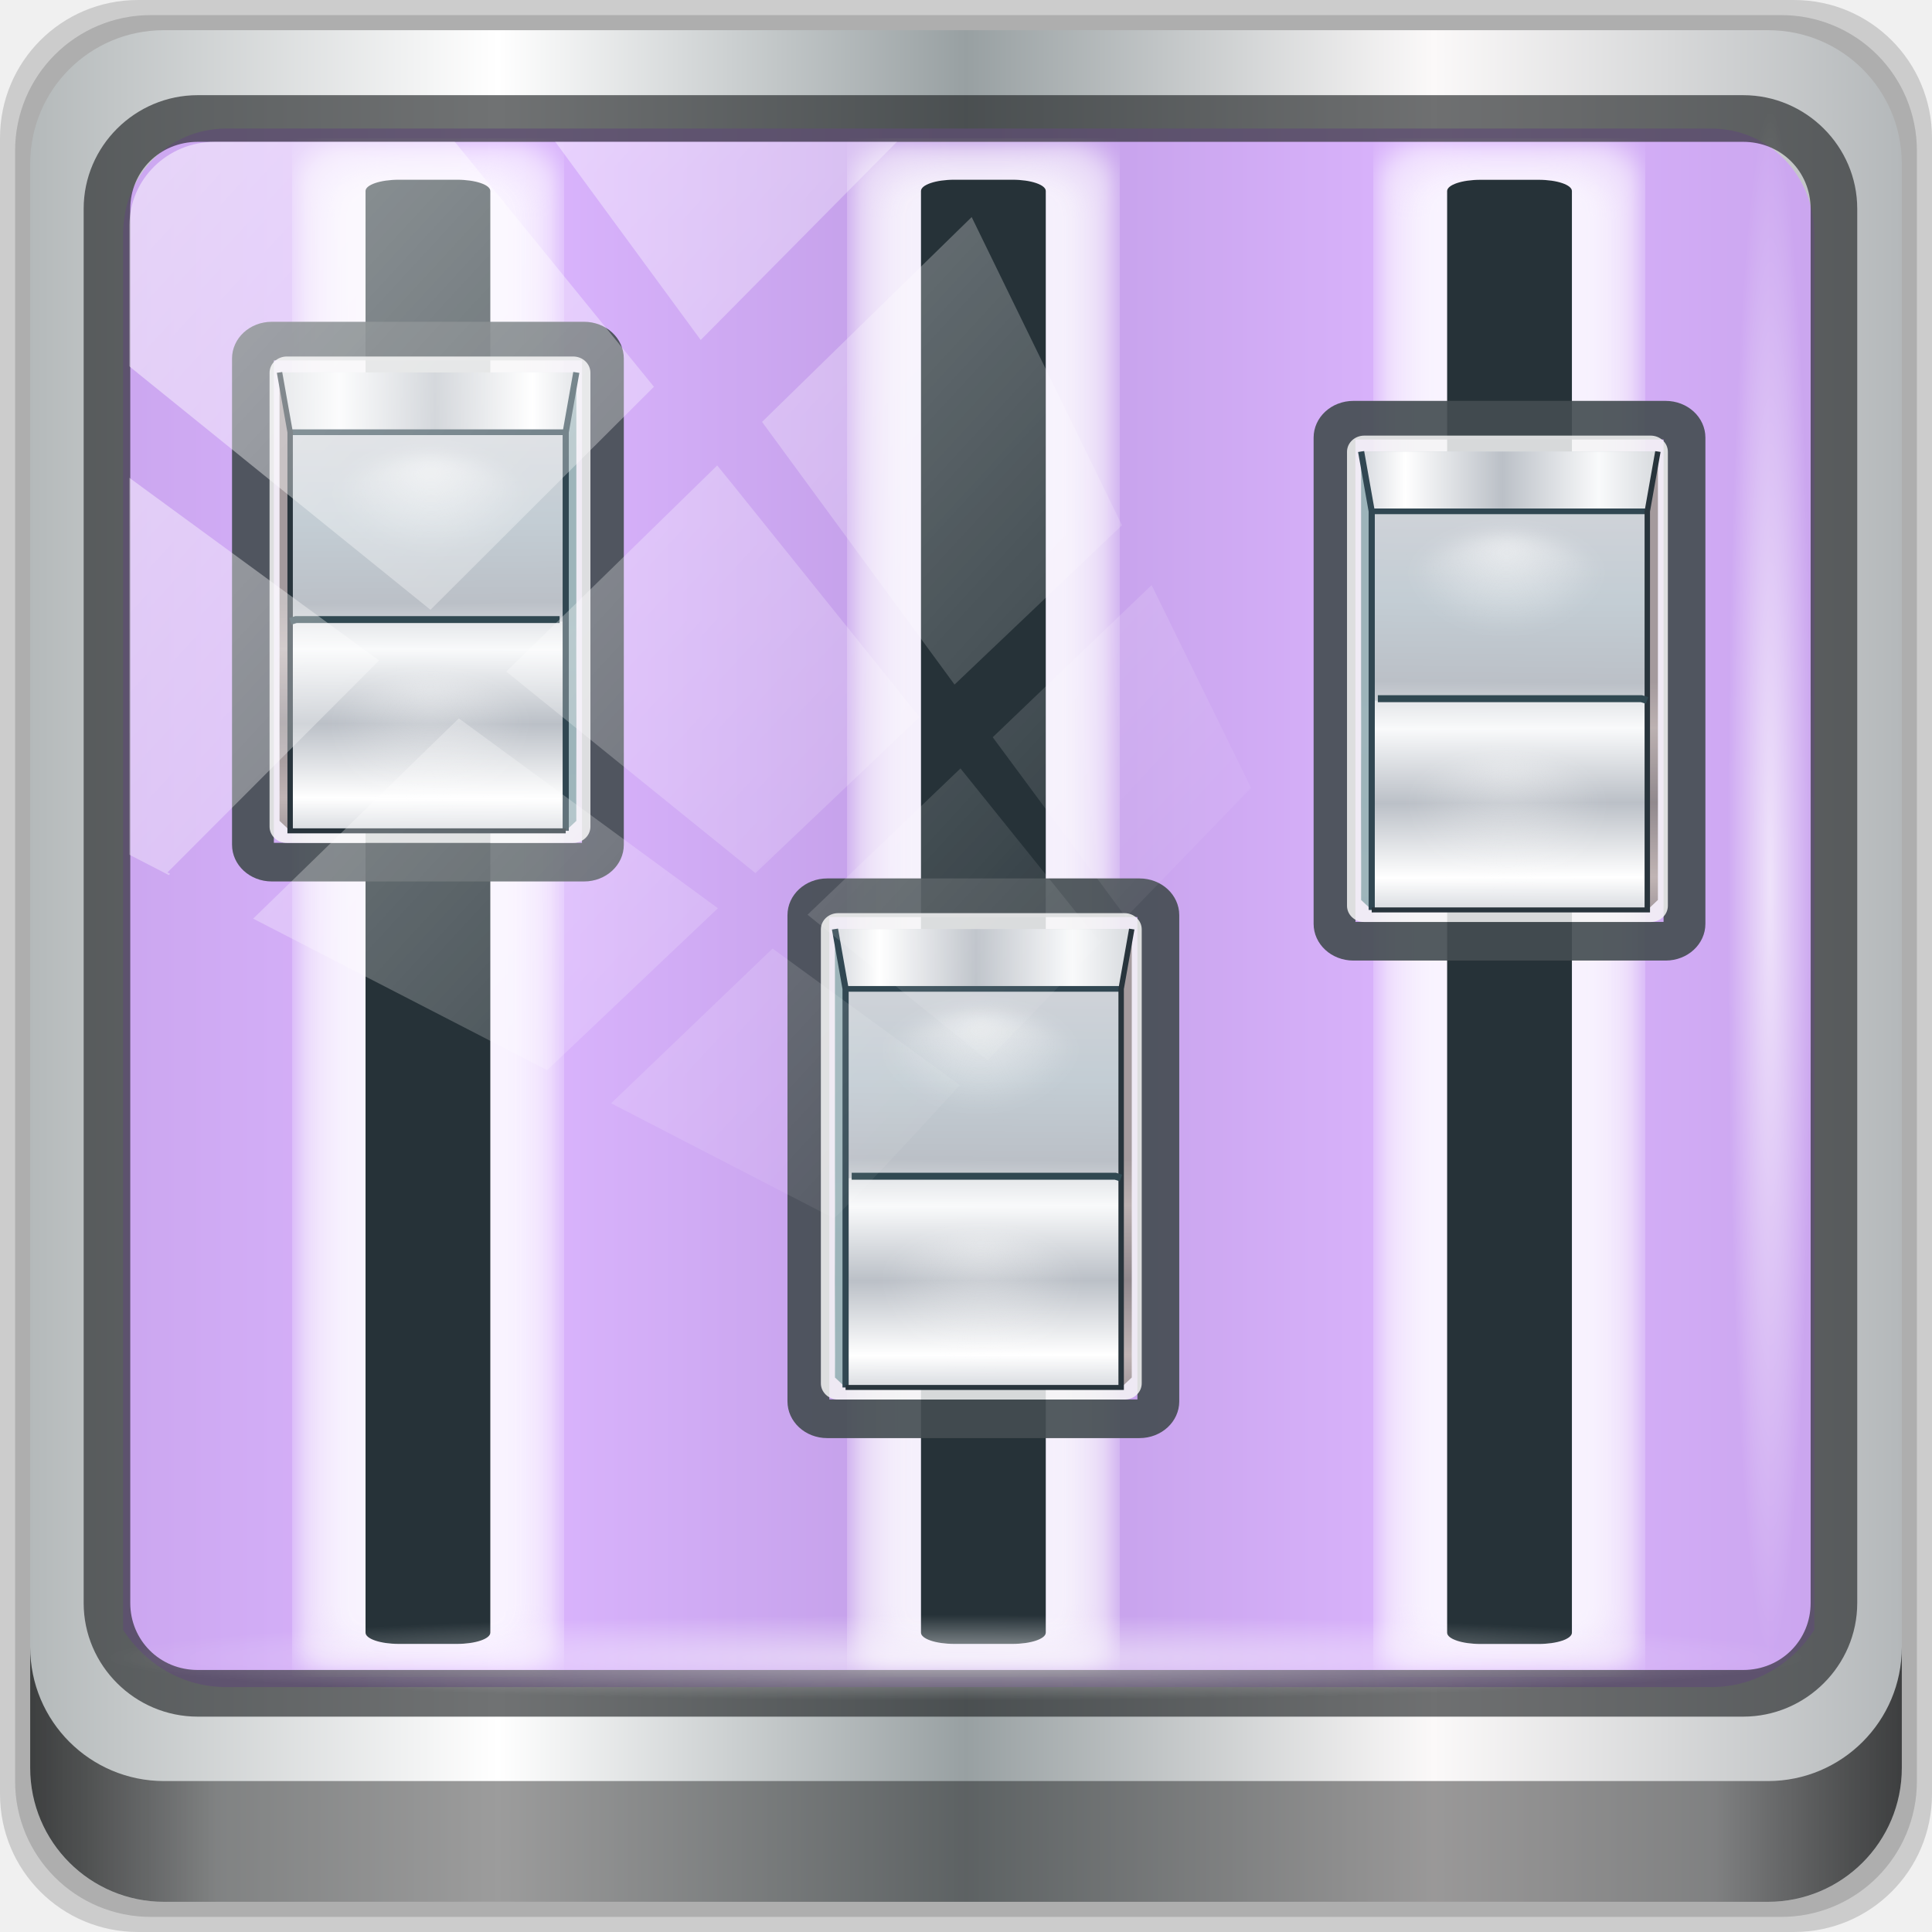
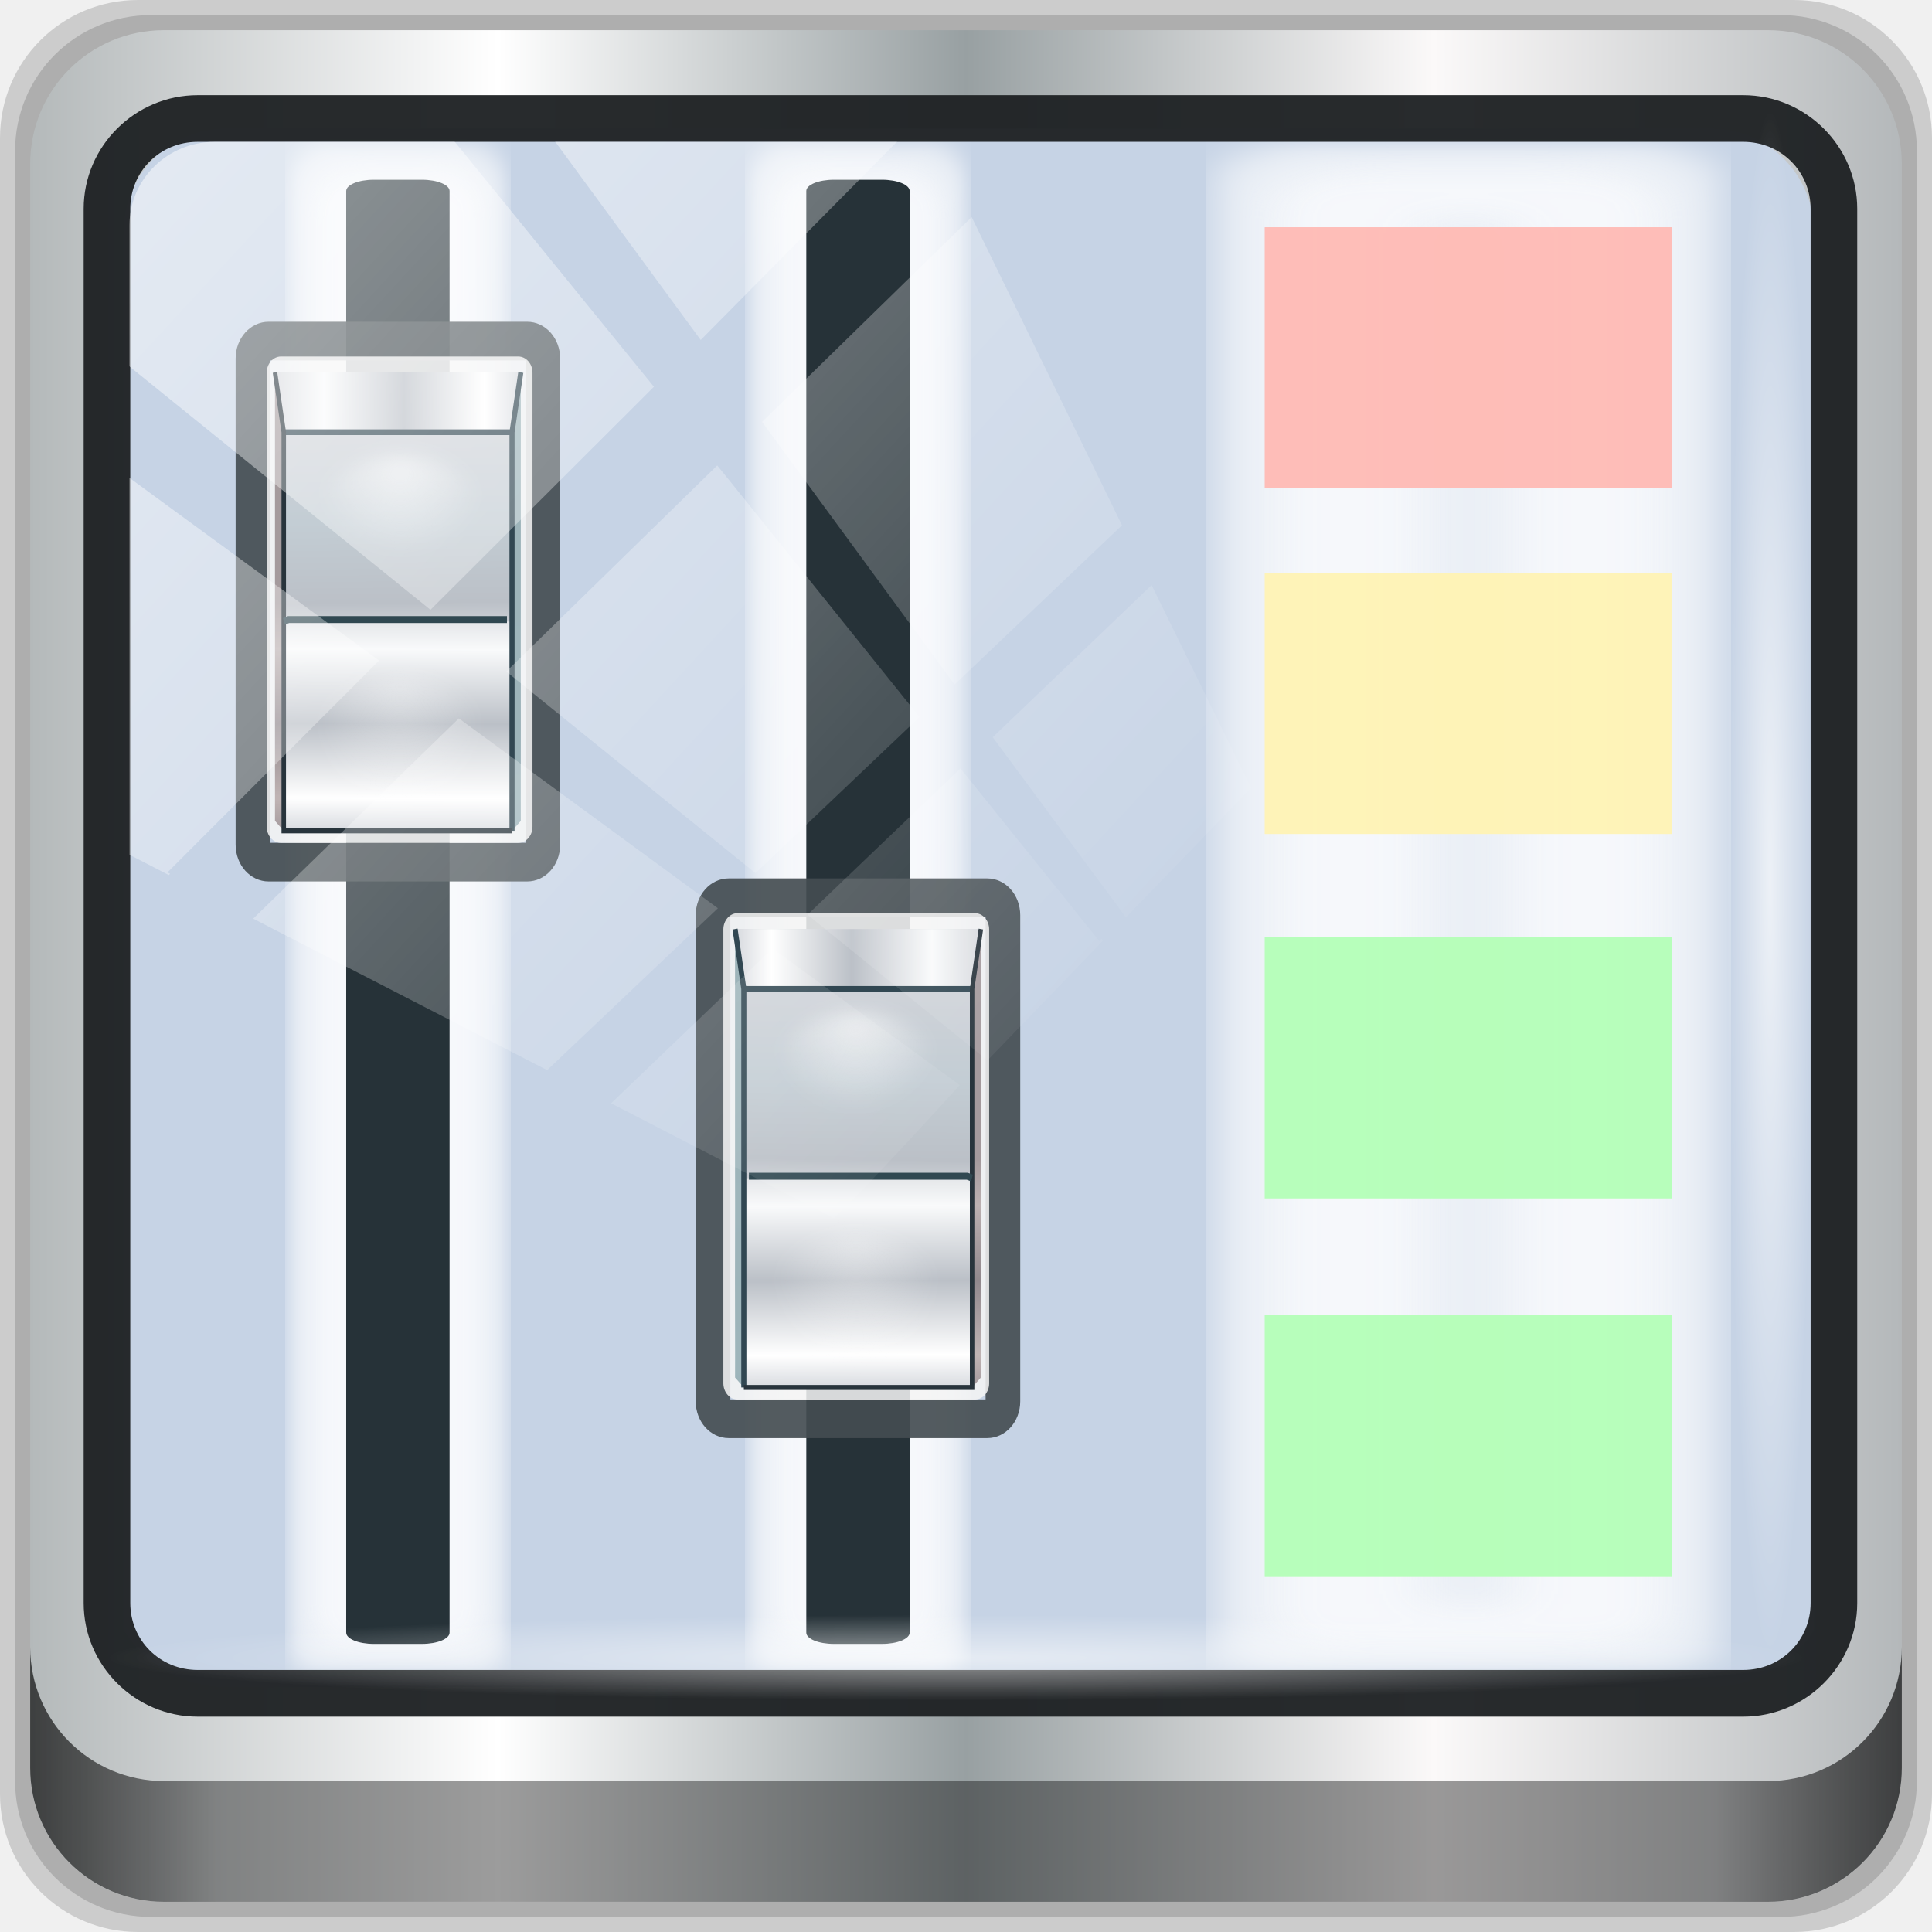
<svg xmlns="http://www.w3.org/2000/svg" xmlns:xlink="http://www.w3.org/1999/xlink" width="96" height="96" viewBox="0 0 96 96" version="1.1" id="svg1072">
  <defs id="defs1066">
    <linearGradient y2="47" x2="90" y1="47" x1="6" gradientTransform="matrix(1.107143,0,0,1.107143,-4.993903,-3.620687)" gradientUnits="userSpaceOnUse" id="linearGradient4071" xlink:href="#linearGradient6139-0" />
    <linearGradient id="linearGradient6139-0">
      <stop style="stop-color:#b4b9ba;stop-opacity:1" offset="0" id="stop6141-2" />
      <stop id="stop6151-0" offset="0.25" style="stop-color:#ffffff;stop-opacity:1;" />
      <stop id="stop6147-1" offset="0.5" style="stop-color:#98a0a2;stop-opacity:1" />
      <stop style="stop-color:#fbf9f9;stop-opacity:1;" offset="0.75" id="stop6149-4" />
      <stop style="stop-color:#b4b8ba;stop-opacity:1" offset="1" id="stop6143-4" />
    </linearGradient>
    <linearGradient gradientUnits="userSpaceOnUse" y2="88.172" x2="94.5" y1="88.172" x1="1.5" id="linearGradient4129" xlink:href="#linearGradient3832-0-6-1-1" gradientTransform="translate(0.1489535,0.415026)" />
    <linearGradient id="linearGradient3832-0-6-1-1">
      <stop id="stop3834-6-3-7-1" offset="0" style="stop-color:#000000;stop-opacity:1;" />
      <stop style="stop-color:#000000;stop-opacity:0.588;" offset="0.1" id="stop3872-2-4" />
      <stop id="stop3844-6-2-7-6" offset="0.9" style="stop-color:#000000;stop-opacity:0.588;" />
      <stop id="stop3836-5-0-2-9" offset="1" style="stop-color:#000000;stop-opacity:1;" />
    </linearGradient>
    <radialGradient r="43.199" fy="44.893" fx="13.948" cy="44.893" cx="13.948" gradientTransform="matrix(0.9751338,0,0,0.04919072,34.04765,80.58172)" gradientUnits="userSpaceOnUse" id="radialGradient7462" xlink:href="#linearGradient3737" />
    <linearGradient id="linearGradient3737">
      <stop id="stop3739" style="stop-color:#ffffff;stop-opacity:1" offset="0" />
      <stop id="stop3741" style="stop-color:#ffffff;stop-opacity:0" offset="1" />
    </linearGradient>
    <radialGradient r="43.199" fy="44.893" fx="13.948" cy="44.893" cx="13.948" gradientTransform="matrix(0.8883266,0,0,0.04919072,31.95952,-90.31726)" gradientUnits="userSpaceOnUse" id="radialGradient7464" xlink:href="#linearGradient3737" />
    <linearGradient y2="14.514" x2="50.528" y1="-28.642" x1="2.771" gradientUnits="userSpaceOnUse" id="linearGradient4767" xlink:href="#linearGradient3737" />
    <clipPath clipPathUnits="userSpaceOnUse" id="clipPath4156-4-1">
      <path style="opacity:0.6;fill:#ffffff;fill-opacity:1;stroke:none" d="m 27.046,-55.695 -14.214,13.321 h 0.061 l 15.653,21.771 10.231,-10.546 C 38.562,-32.302 27.468,-54.819 27.046,-55.695 Z M 9.647,-39.383 -5.241,-25.321 15.988,-7.806 26.372,-18.383 Z m 31.491,12.951 -9.741,9.714 8.945,12.458 7.781,-7.555 z m -49.84,4.379 -13.754,12.982 26.283,13.846 0.061,-0.062 -0.123,-0.062 L 13.599,-5.401 -8.702,-22.053 Z m 38.015,7.401 -9.803,9.775 11.579,9.559 7.628,-7.401 -8.669,-11.009 z m 20.187,5.674 -7.383,7.216 6.188,8.542 5.82,-6.137 z m -32.195,6.322 -9.557,9.498 13.662,7.185 7.934,-7.678 z m 23.312,2.374 -7.107,6.938 8.363,6.907 5.361,-5.674 -0.061,-0.092 -0.092,0.123 -6.464,-8.203 z m -8.73,8.542 -7.505,7.339 10.354,5.458 c 1.397,-1.321 5.675,-6.123 5.851,-6.322 z" id="path4158-0-8" />
    </clipPath>
    <linearGradient id="linearGradient4215-8-4">
      <stop id="stop4217-4-1" style="stop-color:#ffb800;stop-opacity:1" offset="0" />
      <stop id="stop4219-3-3" style="stop-color:#ffb800;stop-opacity:0" offset="1" />
    </linearGradient>
    <linearGradient id="linearGradient4387">
      <stop id="stop4389" style="stop-color:#ffe375;stop-opacity:1" offset="0" />
      <stop id="stop4391" style="stop-color:#ffa600;stop-opacity:1" offset="1" />
    </linearGradient>
    <linearGradient id="linearGradient4634-8">
      <stop id="stop4636-8" style="stop-color:#000000;stop-opacity:1" offset="0" />
      <stop id="stop4642-7" style="stop-color:#a5a5a5;stop-opacity:1" offset="0.3" />
      <stop id="stop4644-7" style="stop-color:#4c4c4c;stop-opacity:1" offset="0.6" />
      <stop id="stop4638-1" style="stop-color:#000000;stop-opacity:1" offset="1" />
    </linearGradient>
    <linearGradient id="linearGradient4654-4">
      <stop id="stop4656-9" style="stop-color:#a5a5a5;stop-opacity:1" offset="0" />
      <stop id="stop4658-4" style="stop-color:#ffffff;stop-opacity:1" offset="0.3" />
      <stop id="stop4660-3" style="stop-color:#a5a5a5;stop-opacity:1" offset="0.6" />
      <stop id="stop4662-0" style="stop-color:#636363;stop-opacity:1" offset="1" />
    </linearGradient>
    <filter style="color-interpolation-filters:sRGB" id="filter967" x="-0.165" width="1.33" y="-0.02" height="1.04">
      <feGaussianBlur stdDeviation="0.672" id="feGaussianBlur969" />
    </filter>
    <linearGradient xlink:href="#linearGradient930" id="linearGradient2446" gradientUnits="userSpaceOnUse" x1="75.693" y1="41.68" x2="75.65" y2="30.348" />
    <linearGradient id="linearGradient930">
      <stop id="stop920" offset="0" style="stop-color:#d6d9de;stop-opacity:1" />
      <stop style="stop-color:#ffffff;stop-opacity:1;" offset="0.149" id="stop922" />
      <stop style="stop-color:#bbc0c7;stop-opacity:1" offset="0.475" id="stop924" />
      <stop id="stop926" offset="0.8" style="stop-color:#f9fafb;stop-opacity:1" />
      <stop id="stop928" offset="1" style="stop-color:#d7dade;stop-opacity:1" />
    </linearGradient>
    <linearGradient xlink:href="#linearGradient950" id="linearGradient2448" gradientUnits="userSpaceOnUse" x1="73.702" y1="22.269" x2="73.546" y2="38.362" />
    <linearGradient id="linearGradient950">
      <stop id="stop940" offset="0" style="stop-color:#ced2d8;stop-opacity:1" />
      <stop style="stop-color:#c3cdd4;stop-opacity:1" offset="0.25" id="stop942" />
      <stop style="stop-color:#bbc0c7;stop-opacity:1" offset="0.5" id="stop944" />
      <stop id="stop946" offset="0.75" style="stop-color:#f9fafb;stop-opacity:1" />
      <stop id="stop948" offset="1" style="stop-color:#d7dade;stop-opacity:1" />
    </linearGradient>
    <linearGradient xlink:href="#linearGradient930" id="linearGradient2450" gradientUnits="userSpaceOnUse" x1="67.79" y1="20.388" x2="81.363" y2="20.388" />
    <radialGradient xlink:href="#linearGradient958" id="radialGradient1123" gradientUnits="userSpaceOnUse" gradientTransform="matrix(-2.113608,0.1284866,-0.1176471,-1.869199,103.8678,99.31867)" cx="31.688" cy="43.73" fx="31.688" fy="43.73" r="4.53" />
    <linearGradient id="linearGradient958">
      <stop style="stop-color:#fefefe;stop-opacity:1;" offset="0" id="stop954" />
      <stop style="stop-color:#fefefe;stop-opacity:0;" offset="1" id="stop956" />
    </linearGradient>
    <filter style="color-interpolation-filters:sRGB" id="filter1006" x="-0.108" width="1.217" y="-0.168" height="1.336">
      <feGaussianBlur stdDeviation="0.867" id="feGaussianBlur1008" />
    </filter>
    <radialGradient xlink:href="#linearGradient958" id="radialGradient1125" gradientUnits="userSpaceOnUse" gradientTransform="matrix(-2.116052,0.0807646,-0.1176471,-2.977107,103.9452,149.2794)" cx="31.688" cy="43.73" fx="31.688" fy="43.73" r="4.53" />
-     <radialGradient xlink:href="#linearGradient958" id="radialGradient1123-2" gradientUnits="userSpaceOnUse" gradientTransform="matrix(-2.113608,0.1284866,-0.1176471,-1.869199,103.8678,99.31867)" cx="31.688" cy="43.73" fx="31.688" fy="43.73" r="4.53" />
-     <filter style="color-interpolation-filters:sRGB" id="filter1006-7" x="-0.108" width="1.217" y="-0.168" height="1.336">
-       <feGaussianBlur stdDeviation="0.867" id="feGaussianBlur1008-3" />
-     </filter>
-     <radialGradient xlink:href="#linearGradient958" id="radialGradient1125-6" gradientUnits="userSpaceOnUse" gradientTransform="matrix(-2.116052,0.0807646,-0.1176471,-2.977107,103.9452,149.2794)" cx="31.688" cy="43.73" fx="31.688" fy="43.73" r="4.53" />
    <radialGradient xlink:href="#linearGradient958" id="radialGradient1123-9" gradientUnits="userSpaceOnUse" gradientTransform="matrix(-2.113608,0.1284866,-0.1176471,-1.869199,103.8678,99.31867)" cx="31.688" cy="43.73" fx="31.688" fy="43.73" r="4.53" />
    <filter style="color-interpolation-filters:sRGB" id="filter1006-0" x="-0.108" width="1.217" y="-0.168" height="1.336">
      <feGaussianBlur stdDeviation="0.867" id="feGaussianBlur1008-6" />
    </filter>
    <radialGradient xlink:href="#linearGradient958" id="radialGradient1125-2" gradientUnits="userSpaceOnUse" gradientTransform="matrix(-2.116052,0.0807646,-0.1176471,-2.977107,103.9452,149.2794)" cx="31.688" cy="43.73" fx="31.688" fy="43.73" r="4.53" />
    <linearGradient xlink:href="#linearGradient930" id="linearGradient1171" gradientUnits="userSpaceOnUse" x1="75.693" y1="41.68" x2="75.65" y2="30.348" />
    <linearGradient xlink:href="#linearGradient950" id="linearGradient1173" gradientUnits="userSpaceOnUse" x1="73.702" y1="22.269" x2="73.546" y2="38.362" />
    <linearGradient xlink:href="#linearGradient930" id="linearGradient1175" gradientUnits="userSpaceOnUse" x1="67.79" y1="20.388" x2="81.363" y2="20.388" />
-     <linearGradient xlink:href="#linearGradient930" id="linearGradient1177" gradientUnits="userSpaceOnUse" x1="75.693" y1="41.68" x2="75.65" y2="30.348" />
-     <linearGradient xlink:href="#linearGradient950" id="linearGradient1179" gradientUnits="userSpaceOnUse" x1="73.702" y1="22.269" x2="73.546" y2="38.362" />
-     <linearGradient xlink:href="#linearGradient930" id="linearGradient1181" gradientUnits="userSpaceOnUse" x1="67.79" y1="20.388" x2="81.363" y2="20.388" />
  </defs>
  <g id="layer1" transform="translate(0,-1026.52)">
    <g transform="translate(-0.1489564,1026.105)" style="display:inline" id="g2574">
      <path id="path3288" d="M 89.292,0.415 H 7.006 c -3.799,0 -6.857,3.058 -6.857,6.857 V 89.558 c 0,3.799 3.058,6.857 6.857,6.857 H 89.292 c 3.799,0 6.857,-3.058 6.857,-6.857 V 7.272 c 0,-3.799 -3.058,-6.857 -6.857,-6.857 z" style="display:inline;opacity:0.15;fill:#000000;fill-opacity:1;fill-rule:nonzero;stroke:none" />
      <path style="display:inline;opacity:0.15;fill:#000000;fill-opacity:1;fill-rule:nonzero;stroke:none" d="M 88.649,1.165 H 7.649 c -3.739,0 -6.75,3.01 -6.75,6.75 V 88.915 c 0,3.74 3.011,6.75 6.75,6.75 H 88.649 c 3.74,0 6.75,-3.01 6.75,-6.75 V 7.915 c 0,-3.739 -3.01,-6.75 -6.75,-6.75 z" id="path4085" />
      <path id="rect4251-1" d="M 88.006,1.915 H 8.292 c -3.68,0 -6.643,2.963 -6.643,6.643 V 88.272 c 0,3.68 2.963,6.643 6.643,6.643 H 88.006 c 3.68,0 6.643,-2.963 6.643,-6.643 V 8.558 c 0,-3.68 -2.963,-6.643 -6.643,-6.643 z" style="display:inline;fill:url(#linearGradient4071);fill-opacity:1;fill-rule:nonzero;stroke:none" />
-       <path id="path3400-6" d="m 11.39,6.802 c -2.856,0 -5.124,2.315 -5.124,5.23 v 21.674 7.323 40.373 c 1.097,1.704 2.969,2.844 5.124,2.844 h 4.099 65.589 4.099 c 2.155,0 4.027,-1.14 5.124,-2.844 V 41.029 33.706 12.033 c 0,-2.916 -2.268,-5.23 -5.124,-5.23 z" style="display:inline;opacity:0.719;fill:#cf9aff;fill-opacity:1;fill-rule:nonzero;stroke:none;stroke-width:1.035" />
+       <path id="path3400-6" d="m 11.39,6.802 c -2.856,0 -5.124,2.315 -5.124,5.23 v 21.674 7.323 40.373 c 1.097,1.704 2.969,2.844 5.124,2.844 h 4.099 65.589 4.099 c 2.155,0 4.027,-1.14 5.124,-2.844 V 41.029 33.706 12.033 c 0,-2.916 -2.268,-5.23 -5.124,-5.23 z" style="display:inline;opacity:1;fill:#c6d3e5;fill-opacity:1;fill-rule:nonzero;stroke:none;stroke-width:1.035" />
      <g style="display:inline" id="g1049" transform="matrix(-1.038275,0,0,0.9593764,126.6039,2.124843)">
-         <path style="color:#000000;font-style:normal;font-variant:normal;font-weight:normal;font-stretch:normal;font-size:medium;line-height:normal;font-family:sans-serif;font-variant-ligatures:normal;font-variant-position:normal;font-variant-caps:normal;font-variant-numeric:normal;font-variant-alternates:normal;font-feature-settings:normal;text-indent:0;text-align:start;text-decoration:none;text-decoration-line:none;text-decoration-style:solid;text-decoration-color:#000000;letter-spacing:normal;word-spacing:normal;text-transform:none;writing-mode:lr-tb;direction:ltr;text-orientation:mixed;dominant-baseline:auto;baseline-shift:baseline;text-anchor:start;white-space:normal;shape-padding:0;clip-rule:nonzero;display:inline;overflow:visible;visibility:visible;opacity:0.853;isolation:auto;mix-blend-mode:normal;color-interpolation:sRGB;color-interpolation-filters:linearRGB;solid-color:#000000;solid-opacity:1;vector-effect:none;fill:#fdfdfe;fill-opacity:1;fill-rule:nonzero;stroke:#ffffff;stroke-width:3.904;stroke-linecap:square;stroke-linejoin:round;stroke-miterlimit:4;stroke-dasharray:none;stroke-dashoffset:0;stroke-opacity:0.733;paint-order:fill markers stroke;filter:url(#filter967);color-rendering:auto;image-rendering:auto;shape-rendering:auto;text-rendering:auto;enable-background:accumulate" d="m 73.338,6.932 c -1.902,0 -3.492,0.269 -3.492,2.276 V 81.68 c 0,2.007 1.731,1.855 3.633,1.855 h 2.787 c 1.902,0 3.351,0.152 3.351,-1.855 V 9.208 c 0,-2.007 -1.59,-2.276 -3.492,-2.276 z m 0.307,2.6 h 2.172 V 81.356 h -2.172 z" id="path1021" />
-         <rect style="opacity:1;fill:#263238;fill-opacity:1;fill-rule:nonzero;stroke:none;stroke-width:0.891;stroke-linecap:square;stroke-linejoin:round;stroke-miterlimit:4;stroke-dasharray:none;stroke-opacity:1;paint-order:fill markers stroke" id="rect1023" width="5.972" height="75.834" x="71.745" y="7.527" ry="0.583" rx="1.593" />
-         <g id="g1047" transform="matrix(1.046361,0,0,1.046361,-3.302276,25.22238)">
+         <path style="color:#000000;font-style:normal;font-variant:normal;font-weight:normal;font-stretch:normal;font-size:medium;line-height:normal;font-family:sans-serif;font-variant-ligatures:normal;font-variant-position:normal;font-variant-caps:normal;font-variant-numeric:normal;font-variant-alternates:normal;font-feature-settings:normal;text-indent:0;text-align:start;text-decoration:none;text-decoration-line:none;text-decoration-style:solid;text-decoration-color:#000000;letter-spacing:normal;word-spacing:normal;text-transform:none;writing-mode:lr-tb;direction:ltr;text-orientation:mixed;dominant-baseline:auto;baseline-shift:baseline;text-anchor:start;white-space:normal;shape-padding:0;clip-rule:nonzero;display:inline;overflow:visible;visibility:visible;opacity:0.853;isolation:auto;mix-blend-mode:normal;color-interpolation:sRGB;color-interpolation-filters:linearRGB;solid-color:#000000;solid-opacity:1;vector-effect:none;fill:#fdfdfe;fill-opacity:1;fill-rule:nonzero;stroke:#ffffff;stroke-width:3.904;stroke-linecap:square;stroke-linejoin:round;stroke-miterlimit:4;stroke-dasharray:none;stroke-dashoffset:0;stroke-opacity:0.733;paint-order:fill markers stroke;filter:url(#filter967);color-rendering:auto;image-rendering:auto;shape-rendering:auto;text-rendering:auto;enable-background:accumulate" d="m 73.338,6.932 c -1.902,0 -3.492,0.269 -3.492,2.276 V 81.68 c 0,2.007 1.731,1.855 3.633,1.855 h 2.787 c 1.902,0 3.351,0.152 3.351,-1.855 V 9.208 c 0,-2.007 -1.59,-2.276 -3.492,-2.276 z m 0.307,2.6 h 2.172 V 81.356 h -2.172 z" id="path1021" transform="matrix(0.8283336,0,0,1,18.82981,0)" />
+         <rect style="opacity:1;fill:#263238;fill-opacity:1;fill-rule:nonzero;stroke:none;stroke-width:0.811;stroke-linecap:square;stroke-linejoin:round;stroke-miterlimit:4;stroke-dasharray:none;stroke-opacity:1;paint-order:fill markers stroke" id="rect1023" width="4.947" height="75.834" x="78.259" y="7.527" ry="0.583" rx="1.319" />
+         <g id="g1047" transform="matrix(0.8667358,0,0,1.046361,16.09443,25.22238)">
          <g id="g1145">
            <g transform="matrix(0.9556933,0,0,0.9556933,28.56067,-24.10486)" style="display:inline" id="g985">
              <path id="path1559" d="m 73.338,6.932 c -1.902,0 -3.492,0.269 -3.492,2.276 V 81.68 c 0,2.007 1.731,1.855 3.633,1.855 h 2.787 c 1.902,0 3.351,0.152 3.351,-1.855 V 9.208 c 0,-2.007 -1.59,-2.276 -3.492,-2.276 z m 0.307,2.6 h 2.172 V 81.356 h -2.172 z" style="color:#000000;font-style:normal;font-variant:normal;font-weight:normal;font-stretch:normal;font-size:medium;line-height:normal;font-family:sans-serif;font-variant-ligatures:normal;font-variant-position:normal;font-variant-caps:normal;font-variant-numeric:normal;font-variant-alternates:normal;font-feature-settings:normal;text-indent:0;text-align:start;text-decoration:none;text-decoration-line:none;text-decoration-style:solid;text-decoration-color:#000000;letter-spacing:normal;word-spacing:normal;text-transform:none;writing-mode:lr-tb;direction:ltr;text-orientation:mixed;dominant-baseline:auto;baseline-shift:baseline;text-anchor:start;white-space:normal;shape-padding:0;clip-rule:nonzero;display:inline;overflow:visible;visibility:visible;opacity:0.853;isolation:auto;mix-blend-mode:normal;color-interpolation:sRGB;color-interpolation-filters:linearRGB;solid-color:#000000;solid-opacity:1;vector-effect:none;fill:#fdfdfe;fill-opacity:1;fill-rule:nonzero;stroke:#ffffff;stroke-width:3.904;stroke-linecap:square;stroke-linejoin:round;stroke-miterlimit:4;stroke-dasharray:none;stroke-dashoffset:0;stroke-opacity:0.733;paint-order:fill markers stroke;filter:url(#filter967);color-rendering:auto;image-rendering:auto;shape-rendering:auto;text-rendering:auto;enable-background:accumulate" />
              <rect rx="1.593" ry="0.583" y="7.527" x="71.745" height="75.834" width="5.972" id="rect1561" style="opacity:1;fill:#263238;fill-opacity:1;fill-rule:nonzero;stroke:none;stroke-width:0.891;stroke-linecap:square;stroke-linejoin:round;stroke-miterlimit:4;stroke-dasharray:none;stroke-opacity:1;paint-order:fill markers stroke" />
            </g>
            <g id="g1121" transform="translate(25.40471,-26.28162)">
              <path id="path969" d="m 67.434,17.358 h 14.284 c 0.477,0 0.861,0.384 0.861,0.861 v 24.068 c 0,0.477 -0.384,0.861 -0.861,0.861 H 67.434 c -0.477,0 -0.861,-0.384 -0.861,-0.861 V 18.219 c 0,-0.477 0.384,-0.861 0.861,-0.861 z" style="color:#000000;display:inline;overflow:visible;visibility:visible;opacity:1;fill:none;fill-opacity:0.997;fill-rule:nonzero;stroke:#444d52;stroke-width:1.913;stroke-miterlimit:4;stroke-dasharray:none;stroke-opacity:0.911;marker:none;enable-background:accumulate" />
              <path style="color:#000000;display:inline;overflow:visible;visibility:visible;opacity:0.858;fill:#f5f5f5;fill-opacity:0.997;fill-rule:nonzero;stroke:none;stroke-width:1.77;stroke-miterlimit:4;stroke-dasharray:none;stroke-opacity:0.911;marker:none;enable-background:accumulate" d="m 67.934,18.12 h 13.095 c 0.437,0 0.79,0.359 0.79,0.804 v 22.468 c 0,0.445 -0.352,0.804 -0.79,0.804 H 67.934 c -0.437,0 -0.79,-0.359 -0.79,-0.804 V 18.924 c 0,-0.445 0.352,-0.804 0.79,-0.804 z" id="path1099" />
              <path id="path1101" d="m 67.79,18.908 h 13.573 v 22.196 l -0.485,0.493 H 68.274 l -0.485,-0.493 z" style="color:#000000;display:inline;overflow:visible;visibility:visible;fill:url(#linearGradient1171);fill-opacity:1;fill-rule:nonzero;stroke:none;stroke-width:0.978;marker:none;enable-background:accumulate" />
              <path id="path1103" d="m 67.79,18.908 0.485,2.96 v 19.73 l -0.485,-0.493 z" style="color:#000000;display:inline;overflow:visible;visibility:visible;fill:#9cb4ba;fill-opacity:0.973;fill-rule:nonzero;stroke:none;stroke-width:0.978;marker:none;enable-background:accumulate" />
              <path id="path1105" d="m 81.363,18.908 -0.485,2.96 v 9.372 10.358 l 0.485,-0.493 z" style="color:#000000;display:inline;overflow:visible;visibility:visible;fill:#360f0f;fill-opacity:0.31;fill-rule:nonzero;stroke:none;stroke-width:0.978;marker:none;enable-background:accumulate" />
              <rect y="21.868" x="68.274" height="9.372" width="12.604" id="rect1107" style="color:#000000;display:inline;overflow:visible;visibility:visible;fill:url(#linearGradient1173);fill-opacity:1;fill-rule:nonzero;stroke:none;stroke-width:0.978;marker:none;enable-background:accumulate" />
              <path style="color:#000000;display:inline;overflow:visible;visibility:visible;fill:url(#linearGradient1175);fill-opacity:1;fill-rule:nonzero;stroke:none;stroke-width:0.978;marker:none;enable-background:accumulate" d="m 67.79,18.908 0.485,2.96 h 12.604 l 0.485,-2.96 z" id="path1109" />
              <path id="path1111" style="color:#000000;display:inline;overflow:visible;visibility:visible;fill:none;stroke:#314752;stroke-width:0.282;stroke-miterlimit:4;stroke-dasharray:none;stroke-opacity:1;marker:none;enable-background:accumulate" d="m 68.274,21.868 v 19.73 m -0.485,-22.69 0.485,2.96 h 12.604" />
              <path d="m 81.363,18.908 -0.485,2.96 V 41.598 H 68.274" style="color:#000000;display:inline;overflow:visible;visibility:visible;fill:none;stroke:#28343c;stroke-width:0.248;stroke-miterlimit:4;stroke-dasharray:none;stroke-opacity:0.997;marker:none;enable-background:accumulate" id="path1113" />
              <path id="path1115" d="m 68.554,31.142 h 12.057 l 0.258,0.086" style="fill:none;fill-rule:evenodd;stroke:#304851;stroke-width:0.344px;stroke-linecap:butt;stroke-linejoin:miter;stroke-opacity:1" />
              <ellipse transform="matrix(0.484758,0,0,0.4932544,59.06405,12.98933)" ry="6.198" rx="9.594" cy="26.54" cx="31.746" id="ellipse1117" style="opacity:0.599;fill:url(#radialGradient1123);fill-opacity:1;fill-rule:nonzero;stroke:none;stroke-width:2.074;stroke-linecap:square;stroke-linejoin:round;stroke-miterlimit:4;stroke-dasharray:none;stroke-opacity:0.997;paint-order:fill markers stroke;filter:url(#filter1006)" />
              <ellipse style="opacity:0.33;fill:url(#radialGradient1125);fill-opacity:1;fill-rule:nonzero;stroke:none;stroke-width:2.074;stroke-linecap:square;stroke-linejoin:round;stroke-miterlimit:4;stroke-dasharray:none;stroke-opacity:0.997;paint-order:fill markers stroke;filter:url(#filter1006)" id="ellipse1119" cx="31.746" cy="26.54" rx="9.594" ry="6.198" transform="matrix(0.484758,0,0,0.4932544,59.06405,24.03523)" />
            </g>
          </g>
-           <g transform="translate(-49.46897,0.00348246)" id="g1177">
-             <g id="g1151" style="display:inline" transform="matrix(0.9556933,0,0,0.9556933,28.56067,-24.10486)">
-               <path style="color:#000000;font-style:normal;font-variant:normal;font-weight:normal;font-stretch:normal;font-size:medium;line-height:normal;font-family:sans-serif;font-variant-ligatures:normal;font-variant-position:normal;font-variant-caps:normal;font-variant-numeric:normal;font-variant-alternates:normal;font-feature-settings:normal;text-indent:0;text-align:start;text-decoration:none;text-decoration-line:none;text-decoration-style:solid;text-decoration-color:#000000;letter-spacing:normal;word-spacing:normal;text-transform:none;writing-mode:lr-tb;direction:ltr;text-orientation:mixed;dominant-baseline:auto;baseline-shift:baseline;text-anchor:start;white-space:normal;shape-padding:0;clip-rule:nonzero;display:inline;overflow:visible;visibility:visible;opacity:0.853;isolation:auto;mix-blend-mode:normal;color-interpolation:sRGB;color-interpolation-filters:linearRGB;solid-color:#000000;solid-opacity:1;vector-effect:none;fill:#fdfdfe;fill-opacity:1;fill-rule:nonzero;stroke:#ffffff;stroke-width:3.904;stroke-linecap:square;stroke-linejoin:round;stroke-miterlimit:4;stroke-dasharray:none;stroke-dashoffset:0;stroke-opacity:0.733;paint-order:fill markers stroke;filter:url(#filter967);color-rendering:auto;image-rendering:auto;shape-rendering:auto;text-rendering:auto;enable-background:accumulate" d="m 73.338,6.932 c -1.902,0 -3.492,0.269 -3.492,2.276 V 81.68 c 0,2.007 1.731,1.855 3.633,1.855 h 2.787 c 1.902,0 3.351,0.152 3.351,-1.855 V 9.208 c 0,-2.007 -1.59,-2.276 -3.492,-2.276 z m 0.307,2.6 h 2.172 V 81.356 h -2.172 z" id="path1147" />
-               <rect style="opacity:1;fill:#263238;fill-opacity:1;fill-rule:nonzero;stroke:none;stroke-width:0.891;stroke-linecap:square;stroke-linejoin:round;stroke-miterlimit:4;stroke-dasharray:none;stroke-opacity:1;paint-order:fill markers stroke" id="rect1149" width="5.972" height="75.834" x="71.745" y="7.527" ry="0.583" rx="1.593" />
-             </g>
-           </g>
-           <g transform="matrix(-1,0,0,1,125.0883,-22.36598)" id="g1010-1" style="display:inline">
-             <path style="color:#000000;display:inline;overflow:visible;visibility:visible;opacity:1;fill:none;fill-opacity:0.997;fill-rule:nonzero;stroke:#444d52;stroke-width:1.913;stroke-miterlimit:4;stroke-dasharray:none;stroke-opacity:0.911;marker:none;enable-background:accumulate" d="m 67.434,17.358 h 14.284 c 0.477,0 0.861,0.384 0.861,0.861 v 24.068 c 0,0.477 -0.384,0.861 -0.861,0.861 H 67.434 c -0.477,0 -0.861,-0.384 -0.861,-0.861 V 18.219 c 0,-0.477 0.384,-0.861 0.861,-0.861 z" id="path986-2" />
-             <path id="path988-9" d="m 67.934,18.12 h 13.095 c 0.437,0 0.79,0.359 0.79,0.804 v 22.468 c 0,0.445 -0.352,0.804 -0.79,0.804 H 67.934 c -0.437,0 -0.79,-0.359 -0.79,-0.804 V 18.924 c 0,-0.445 0.352,-0.804 0.79,-0.804 z" style="color:#000000;display:inline;overflow:visible;visibility:visible;opacity:0.858;fill:#f5f5f5;fill-opacity:0.997;fill-rule:nonzero;stroke:none;stroke-width:1.77;stroke-miterlimit:4;stroke-dasharray:none;stroke-opacity:0.911;marker:none;enable-background:accumulate" />
-             <path style="color:#000000;display:inline;overflow:visible;visibility:visible;fill:url(#linearGradient1177);fill-opacity:1;fill-rule:nonzero;stroke:none;stroke-width:0.978;marker:none;enable-background:accumulate" d="m 67.79,18.908 h 13.573 v 22.196 l -0.485,0.493 H 68.274 l -0.485,-0.493 z" id="path990-3" />
-             <path style="color:#000000;display:inline;overflow:visible;visibility:visible;fill:#9cb4ba;fill-opacity:0.973;fill-rule:nonzero;stroke:none;stroke-width:0.978;marker:none;enable-background:accumulate" d="m 67.79,18.908 0.485,2.96 v 19.73 l -0.485,-0.493 z" id="path992-1" />
-             <path style="color:#000000;display:inline;overflow:visible;visibility:visible;fill:#360f0f;fill-opacity:0.31;fill-rule:nonzero;stroke:none;stroke-width:0.978;marker:none;enable-background:accumulate" d="m 81.363,18.908 -0.485,2.96 v 9.372 10.358 l 0.485,-0.493 z" id="path994-9" />
-             <rect style="color:#000000;display:inline;overflow:visible;visibility:visible;fill:url(#linearGradient1179);fill-opacity:1;fill-rule:nonzero;stroke:none;stroke-width:0.978;marker:none;enable-background:accumulate" id="rect996-4" width="12.604" height="9.372" x="68.274" y="21.868" />
-             <path id="path998-7" d="m 67.79,18.908 0.485,2.96 h 12.604 l 0.485,-2.96 z" style="color:#000000;display:inline;overflow:visible;visibility:visible;fill:url(#linearGradient1181);fill-opacity:1;fill-rule:nonzero;stroke:none;stroke-width:0.978;marker:none;enable-background:accumulate" />
-             <path d="m 68.274,21.868 v 19.73 m -0.485,-22.69 0.485,2.96 h 12.604" style="color:#000000;display:inline;overflow:visible;visibility:visible;fill:none;stroke:#314752;stroke-width:0.282;stroke-miterlimit:4;stroke-dasharray:none;stroke-opacity:1;marker:none;enable-background:accumulate" id="path1000-8" />
-             <path id="path1002-4" style="color:#000000;display:inline;overflow:visible;visibility:visible;fill:none;stroke:#28343c;stroke-width:0.248;stroke-miterlimit:4;stroke-dasharray:none;stroke-opacity:0.997;marker:none;enable-background:accumulate" d="m 81.363,18.908 -0.485,2.96 V 41.598 H 68.274" />
-             <path style="fill:none;fill-rule:evenodd;stroke:#304851;stroke-width:0.344px;stroke-linecap:butt;stroke-linejoin:miter;stroke-opacity:1" d="m 68.554,31.142 h 12.057 l 0.258,0.086" id="path1004-5" />
-             <ellipse style="opacity:0.599;fill:url(#radialGradient1123-2);fill-opacity:1;fill-rule:nonzero;stroke:none;stroke-width:2.074;stroke-linecap:square;stroke-linejoin:round;stroke-miterlimit:4;stroke-dasharray:none;stroke-opacity:0.997;paint-order:fill markers stroke;filter:url(#filter1006-7)" id="ellipse1006-0" cx="31.746" cy="26.54" rx="9.594" ry="6.198" transform="matrix(0.484758,0,0,0.4932544,59.06405,12.98933)" />
-             <ellipse transform="matrix(0.484758,0,0,0.4932544,59.06405,24.03523)" ry="6.198" rx="9.594" cy="26.54" cx="31.746" id="ellipse1008-3" style="opacity:0.33;fill:url(#radialGradient1125-6);fill-opacity:1;fill-rule:nonzero;stroke:none;stroke-width:2.074;stroke-linecap:square;stroke-linejoin:round;stroke-miterlimit:4;stroke-dasharray:none;stroke-opacity:0.997;paint-order:fill markers stroke;filter:url(#filter1006-7)" />
-           </g>
        </g>
-         <g transform="matrix(-1.046361,0,0,1.046361,152.7652,26.55301)" id="g1010" style="display:inline">
+         <g transform="matrix(-0.8667358,0,0,1.046361,145.3703,26.55301)" id="g1010" style="display:inline">
          <path style="color:#000000;display:inline;overflow:visible;visibility:visible;opacity:1;fill:none;fill-opacity:0.997;fill-rule:nonzero;stroke:#444d52;stroke-width:1.913;stroke-miterlimit:4;stroke-dasharray:none;stroke-opacity:0.911;marker:none;enable-background:accumulate" d="m 67.434,17.358 h 14.284 c 0.477,0 0.861,0.384 0.861,0.861 v 24.068 c 0,0.477 -0.384,0.861 -0.861,0.861 H 67.434 c -0.477,0 -0.861,-0.384 -0.861,-0.861 V 18.219 c 0,-0.477 0.384,-0.861 0.861,-0.861 z" id="path986" />
          <path id="path988" d="m 67.934,18.12 h 13.095 c 0.437,0 0.79,0.359 0.79,0.804 v 22.468 c 0,0.445 -0.352,0.804 -0.79,0.804 H 67.934 c -0.437,0 -0.79,-0.359 -0.79,-0.804 V 18.924 c 0,-0.445 0.352,-0.804 0.79,-0.804 z" style="color:#000000;display:inline;overflow:visible;visibility:visible;opacity:0.858;fill:#f5f5f5;fill-opacity:0.997;fill-rule:nonzero;stroke:none;stroke-width:1.77;stroke-miterlimit:4;stroke-dasharray:none;stroke-opacity:0.911;marker:none;enable-background:accumulate" />
          <path style="color:#000000;display:inline;overflow:visible;visibility:visible;fill:url(#linearGradient2446);fill-opacity:1;fill-rule:nonzero;stroke:none;stroke-width:0.978;marker:none;enable-background:accumulate" d="m 67.79,18.908 h 13.573 v 22.196 l -0.485,0.493 H 68.274 l -0.485,-0.493 z" id="path990" />
          <path style="color:#000000;display:inline;overflow:visible;visibility:visible;fill:#9cb4ba;fill-opacity:0.973;fill-rule:nonzero;stroke:none;stroke-width:0.978;marker:none;enable-background:accumulate" d="m 67.79,18.908 0.485,2.96 v 19.73 l -0.485,-0.493 z" id="path992" />
          <path style="color:#000000;display:inline;overflow:visible;visibility:visible;fill:#360f0f;fill-opacity:0.31;fill-rule:nonzero;stroke:none;stroke-width:0.978;marker:none;enable-background:accumulate" d="m 81.363,18.908 -0.485,2.96 v 9.372 10.358 l 0.485,-0.493 z" id="path994" />
          <rect style="color:#000000;display:inline;overflow:visible;visibility:visible;fill:url(#linearGradient2448);fill-opacity:1;fill-rule:nonzero;stroke:none;stroke-width:0.978;marker:none;enable-background:accumulate" id="rect996" width="12.604" height="9.372" x="68.274" y="21.868" />
          <path id="path998" d="m 67.79,18.908 0.485,2.96 h 12.604 l 0.485,-2.96 z" style="color:#000000;display:inline;overflow:visible;visibility:visible;fill:url(#linearGradient2450);fill-opacity:1;fill-rule:nonzero;stroke:none;stroke-width:0.978;marker:none;enable-background:accumulate" />
          <path d="m 68.274,21.868 v 19.73 m -0.485,-22.69 0.485,2.96 h 12.604" style="color:#000000;display:inline;overflow:visible;visibility:visible;fill:none;stroke:#314752;stroke-width:0.282;stroke-miterlimit:4;stroke-dasharray:none;stroke-opacity:1;marker:none;enable-background:accumulate" id="path1000" />
          <path id="path1002" style="color:#000000;display:inline;overflow:visible;visibility:visible;fill:none;stroke:#28343c;stroke-width:0.248;stroke-miterlimit:4;stroke-dasharray:none;stroke-opacity:0.997;marker:none;enable-background:accumulate" d="m 81.363,18.908 -0.485,2.96 V 41.598 H 68.274" />
          <path style="fill:none;fill-rule:evenodd;stroke:#304851;stroke-width:0.344px;stroke-linecap:butt;stroke-linejoin:miter;stroke-opacity:1" d="m 68.554,31.142 h 12.057 l 0.258,0.086" id="path1004" />
          <ellipse style="opacity:0.599;fill:url(#radialGradient1123-9);fill-opacity:1;fill-rule:nonzero;stroke:none;stroke-width:2.074;stroke-linecap:square;stroke-linejoin:round;stroke-miterlimit:4;stroke-dasharray:none;stroke-opacity:0.997;paint-order:fill markers stroke;filter:url(#filter1006-0)" id="ellipse1006" cx="31.746" cy="26.54" rx="9.594" ry="6.198" transform="matrix(0.484758,0,0,0.4932544,59.06405,12.98933)" />
          <ellipse transform="matrix(0.484758,0,0,0.4932544,59.06405,24.03523)" ry="6.198" rx="9.594" cy="26.54" cx="31.746" id="ellipse1008" style="opacity:0.33;fill:url(#radialGradient1125-2);fill-opacity:1;fill-rule:nonzero;stroke:none;stroke-width:2.074;stroke-linecap:square;stroke-linejoin:round;stroke-miterlimit:4;stroke-dasharray:none;stroke-opacity:0.997;paint-order:fill markers stroke;filter:url(#filter1006-0)" />
        </g>
+         <path id="path948" d="m 47.433,6.932 c -1.902,0 -3.492,0.269 -3.492,2.276 V 81.68 c 0,2.007 1.731,1.855 3.633,1.855 h 2.787 c 1.902,0 3.351,0.152 3.351,-1.855 V 9.208 c 0,-2.007 -1.59,-2.276 -3.492,-2.276 z m 0.307,2.6 h 2.172 V 81.356 h -2.172 z" style="color:#000000;font-style:normal;font-variant:normal;font-weight:normal;font-stretch:normal;font-size:medium;line-height:normal;font-family:sans-serif;font-variant-ligatures:normal;font-variant-position:normal;font-variant-caps:normal;font-variant-numeric:normal;font-variant-alternates:normal;font-feature-settings:normal;text-indent:0;text-align:start;text-decoration:none;text-decoration-line:none;text-decoration-style:solid;text-decoration-color:#000000;letter-spacing:normal;word-spacing:normal;text-transform:none;writing-mode:lr-tb;direction:ltr;text-orientation:mixed;dominant-baseline:auto;baseline-shift:baseline;text-anchor:start;white-space:normal;shape-padding:0;clip-rule:nonzero;display:inline;overflow:visible;visibility:visible;opacity:0.853;isolation:auto;mix-blend-mode:normal;color-interpolation:sRGB;color-interpolation-filters:linearRGB;solid-color:#000000;solid-opacity:1;vector-effect:none;fill:#fdfdfe;fill-opacity:1;fill-rule:nonzero;stroke:#ffffff;stroke-width:3.904;stroke-linecap:square;stroke-linejoin:round;stroke-miterlimit:4;stroke-dasharray:none;stroke-dashoffset:0;stroke-opacity:0.733;paint-order:fill markers stroke;filter:url(#filter967);color-rendering:auto;image-rendering:auto;shape-rendering:auto;text-rendering:auto;enable-background:accumulate" transform="matrix(1.933053,0,0,1,-42.86294,0)" />
+         <rect style="opacity:0.933;fill:#ffb9b3;fill-opacity:1;stroke:none;stroke-width:3.789;stroke-linecap:round;stroke-miterlimit:4;stroke-dasharray:none;stroke-opacity:0.269;paint-order:stroke fill markers" id="rect950" width="19.492" height="13.523" x="-61.268" y="9.987" transform="scale(-1,1)" />
+         <rect transform="scale(-1,1)" y="27.891" x="-61.268" height="13.523" width="19.492" id="rect952" style="opacity:0.933;fill:#fff3b3;fill-opacity:1;stroke:none;stroke-width:3.789;stroke-linecap:round;stroke-miterlimit:4;stroke-dasharray:none;stroke-opacity:0.269;paint-order:stroke fill markers" />
+         <rect style="opacity:0.933;fill:#b3ffb6;fill-opacity:1;stroke:none;stroke-width:3.789;stroke-linecap:round;stroke-miterlimit:4;stroke-dasharray:none;stroke-opacity:0.269;paint-order:stroke fill markers" id="rect954" width="19.492" height="13.523" x="-61.268" y="46.766" transform="scale(-1,1)" />
+         <rect transform="scale(-1,1)" y="66.335" x="-61.268" height="13.523" width="19.492" id="rect956" style="opacity:0.933;fill:#b3ffb6;fill-opacity:1;stroke:none;stroke-width:3.789;stroke-linecap:round;stroke-miterlimit:4;stroke-dasharray:none;stroke-opacity:0.269;paint-order:stroke fill markers" />
      </g>
-       <path style="color:#000000;font-style:normal;font-variant:normal;font-weight:normal;font-stretch:normal;font-size:medium;line-height:normal;font-family:Sans;-inkscape-font-specification:Sans;text-indent:0;text-align:start;text-decoration:none;text-decoration-line:none;letter-spacing:normal;word-spacing:normal;text-transform:none;writing-mode:lr-tb;direction:ltr;baseline-shift:baseline;text-anchor:start;display:inline;overflow:visible;visibility:visible;fill:#1f2224;fill-opacity:0.633;stroke:none;stroke-width:2.376;marker:none;enable-background:accumulate" d="m 9.974,5.144 c -3.117,0 -5.668,2.54 -5.668,5.646 v 69.278 c 0,3.106 2.551,5.646 5.668,5.646 H 86.766 c 3.117,0 5.668,-2.54 5.668,-5.646 V 10.79 c 0,-3.106 -2.551,-5.646 -5.668,-5.646 z m 0,2.319 H 86.766 c 1.888,0 3.352,1.48 3.352,3.327 v 69.278 c 0,1.846 -1.464,3.327 -3.352,3.327 H 9.974 c -1.888,0 -3.352,-1.48 -3.352,-3.327 V 10.79 c 0,-1.846 1.464,-3.327 3.352,-3.327 z" id="path4989" />
+       <path style="color:#000000;font-style:normal;font-variant:normal;font-weight:normal;font-stretch:normal;font-size:medium;line-height:normal;font-family:Sans;-inkscape-font-specification:Sans;text-indent:0;text-align:start;text-decoration:none;text-decoration-line:none;letter-spacing:normal;word-spacing:normal;text-transform:none;writing-mode:lr-tb;direction:ltr;baseline-shift:baseline;text-anchor:start;display:inline;overflow:visible;visibility:visible;fill:#1f2224;fill-opacity:0.956;stroke:none;stroke-width:2.376;marker:none;enable-background:accumulate" d="m 9.974,5.144 c -3.117,0 -5.668,2.54 -5.668,5.646 v 69.278 c 0,3.106 2.551,5.646 5.668,5.646 H 86.766 c 3.117,0 5.668,-2.54 5.668,-5.646 V 10.79 c 0,-3.106 -2.551,-5.646 -5.668,-5.646 z m 0,2.319 H 86.766 c 1.888,0 3.352,1.48 3.352,3.327 v 69.278 c 0,1.846 -1.464,3.327 -3.352,3.327 H 9.974 c -1.888,0 -3.352,-1.48 -3.352,-3.327 V 10.79 c 0,-1.846 1.464,-3.327 3.352,-3.327 z" id="path4989" />
      <path id="path4118" d="m 1.649,82.259 v 6 c 0,3.68 2.976,6.656 6.656,6.656 H 87.993 c 3.68,0 6.656,-2.976 6.656,-6.656 v -6 c 0,3.68 -2.976,6.656 -6.656,6.656 H 8.305 c -3.68,0 -6.656,-2.976 -6.656,-6.656 z" style="display:inline;opacity:0.658;fill:url(#linearGradient4129);fill-opacity:1;fill-rule:nonzero;stroke:none" />
      <rect ry="4.25" rx="0" y="80.665" x="5.524" height="4.25" width="84.25" id="rect4131" style="opacity:0.55;fill:url(#radialGradient7462);fill-opacity:1;stroke:none" />
      <rect transform="rotate(90)" style="opacity:0.669;fill:url(#radialGradient7464);fill-opacity:1;stroke:none" id="rect4141" width="76.75" height="4.25" x="5.975" y="-90.234" rx="0" ry="4.25" />
      <rect clip-path="url(#clipPath4156-4-1)" ry="3.957" rx="3.957" y="-30" x="2" height="69.024" width="75.966" id="rect4146" style="opacity:0.508;fill:url(#linearGradient4767);fill-opacity:1;stroke:none" transform="matrix(1.069245,0,0,1.047683,4.44418,38.89401)" />
    </g>
  </g>
</svg>
